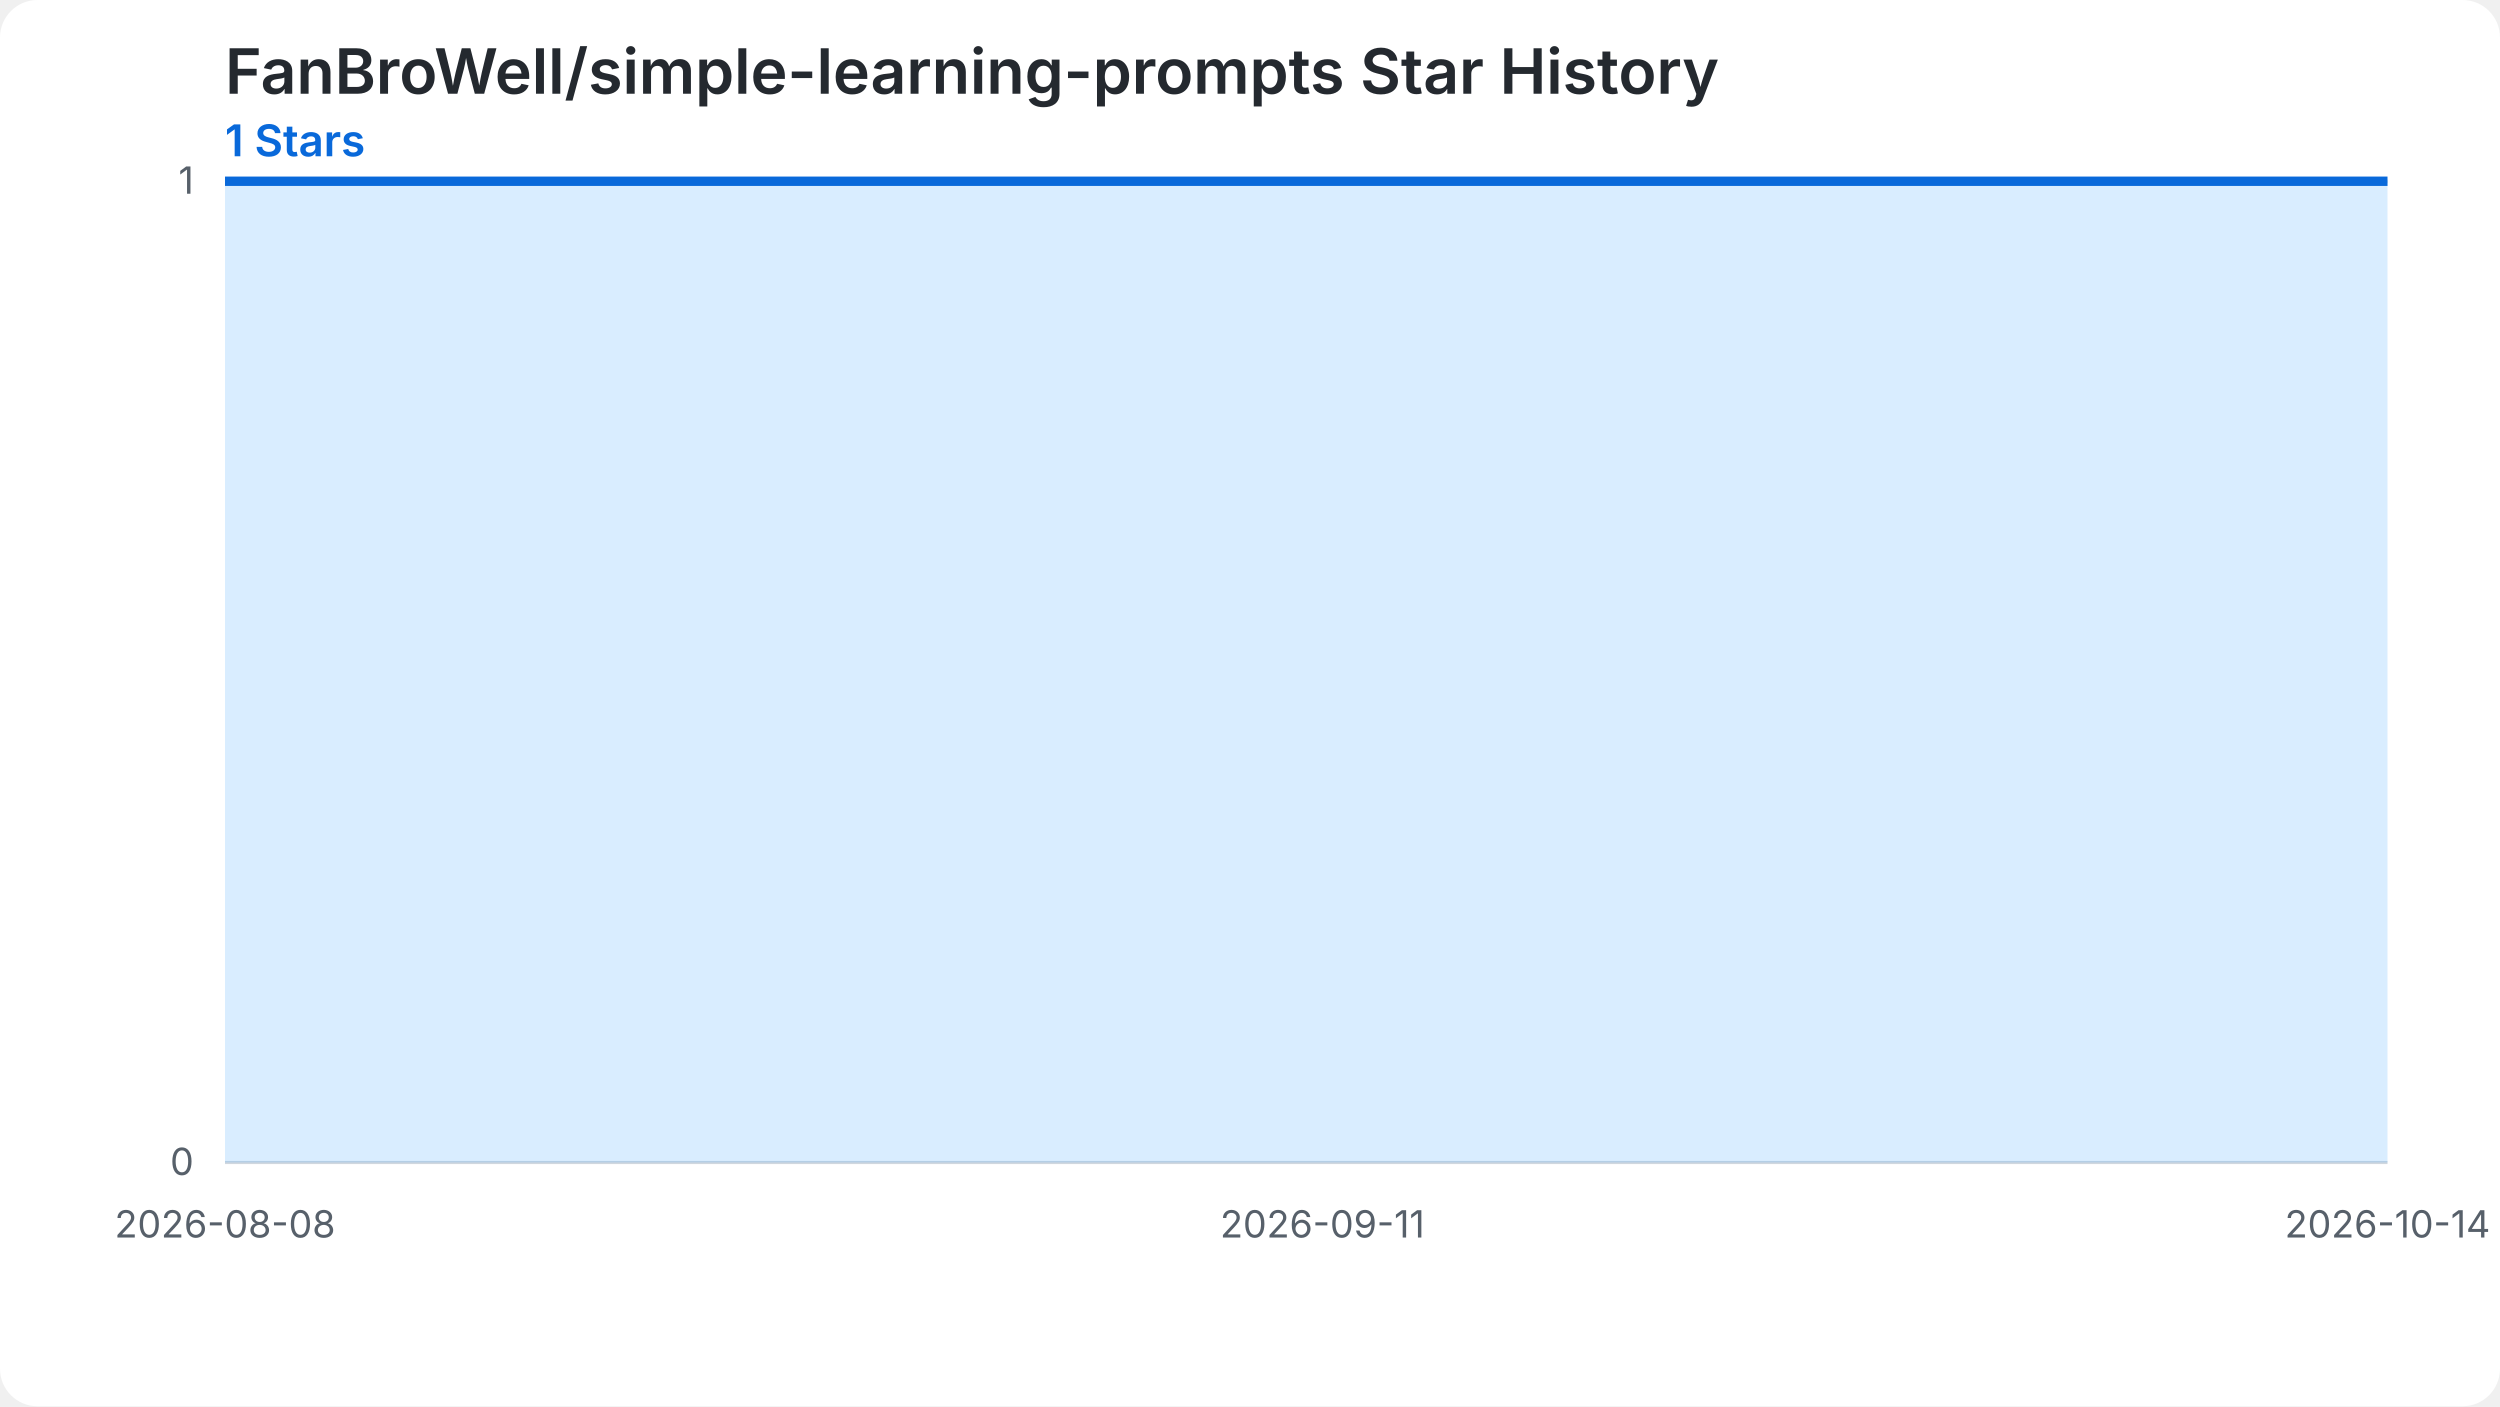
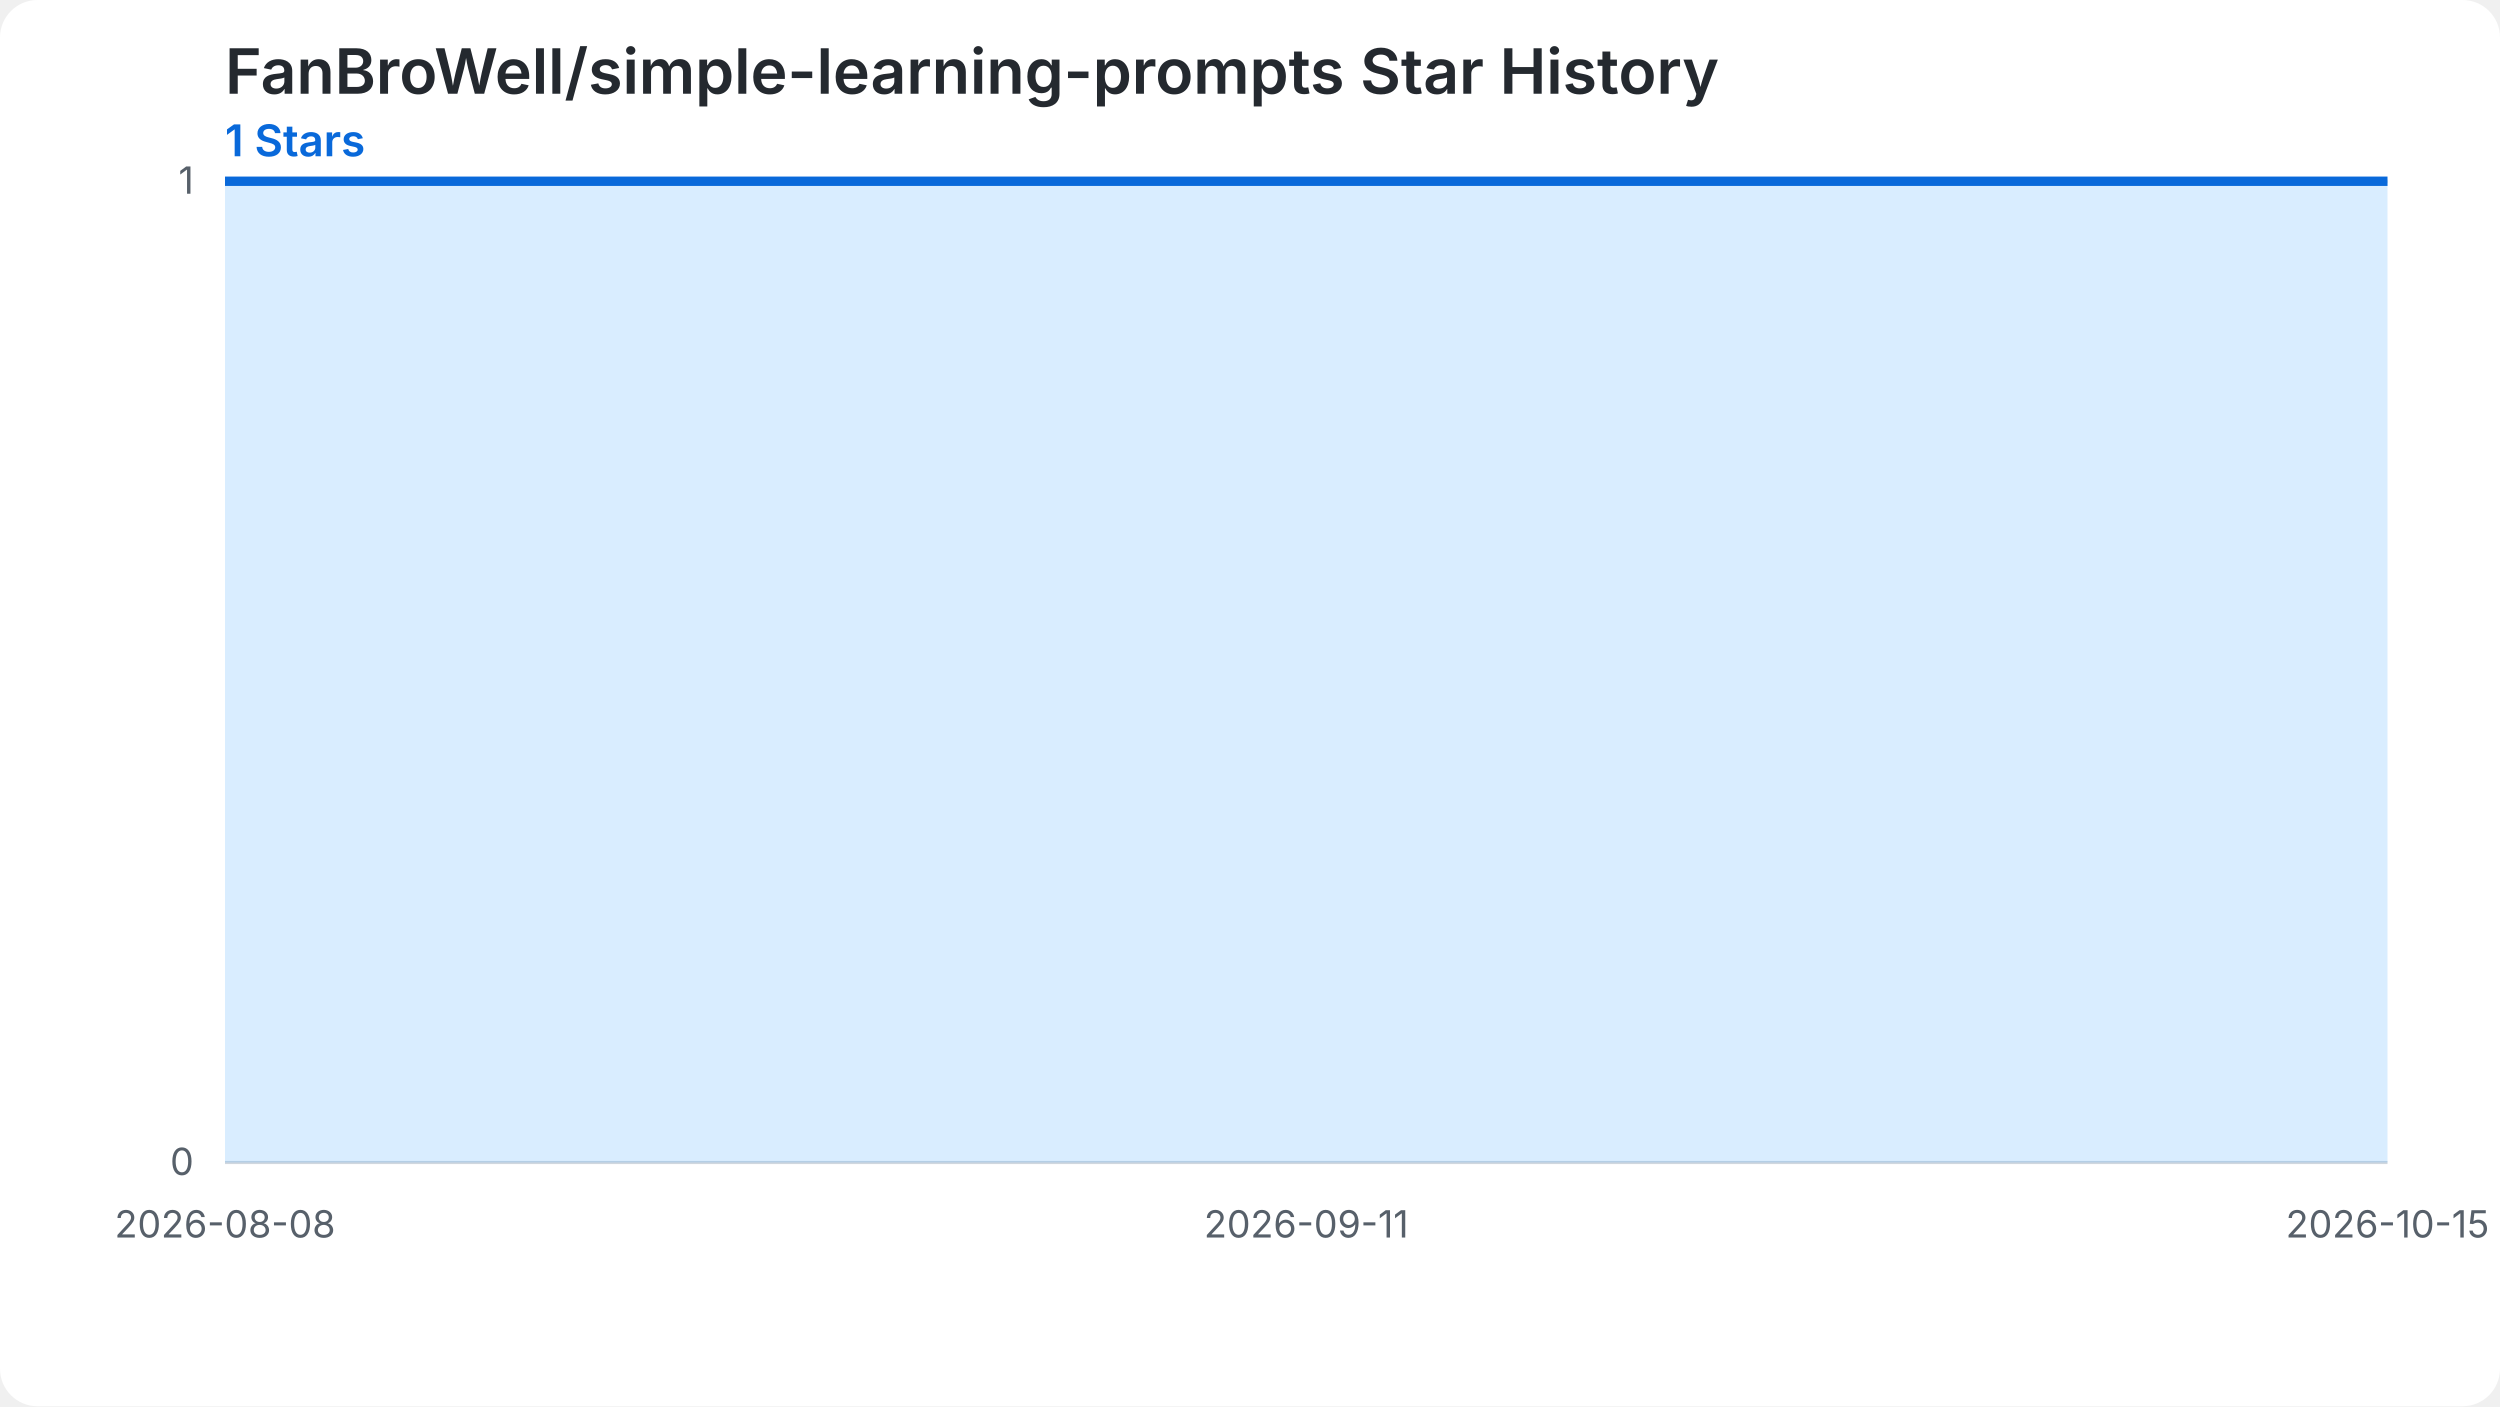
<svg xmlns="http://www.w3.org/2000/svg" width="800" height="450" viewBox="0 0 800 450" role="img" aria-labelledby="chart-title chart-desc">
  <style>.chart-bg{fill:#ffffff}.grid{stroke:#d0d7de;stroke-width:1}.label{fill:#57606a;font:12px -apple-system,BlinkMacSystemFont,'Segoe UI',sans-serif}.heading{fill:#24292f;font:600 20px -apple-system,BlinkMacSystemFont,'Segoe UI',sans-serif}.summary{fill:#0969da;font:600 14px -apple-system,BlinkMacSystemFont,'Segoe UI',sans-serif}.star-area{fill:#54aeff;fill-opacity:.22}.star-line{fill:none;stroke:#0969da;stroke-width:3}.star-point{fill:#0969da}@media (prefers-color-scheme: dark){.chart-bg{fill:#0d1117}.grid{stroke:#30363d}.label{fill:#8b949e}.heading{fill:#f0f6fc}.summary{fill:#58a6ff}.star-area{fill:#1f6feb;fill-opacity:.35}.star-line{stroke:#58a6ff}.star-point{fill:#58a6ff}}</style>
  <rect class="chart-bg" width="800" height="450" rx="12" />
  <text class="heading" x="72" y="30">FanBroWell/simple-learning-prompts Star History</text>
  <text class="summary" x="72" y="50">1 Stars</text>
  <line class="grid" x1="72" y1="372.00" x2="764" y2="372.00" />
  <text class="label" x="62" y="376.00" text-anchor="end">0</text>
  <line class="grid" x1="72" y1="58.00" x2="764" y2="58.00" />
  <text class="label" x="62" y="62.00" text-anchor="end">1</text>
-   <path class="star-area" d="M 72.00,372.00 L 72.00,58.00 L 82.33,58.00 L 92.66,58.00 L 102.99,58.00 L 113.31,58.00 L 123.64,58.00 L 133.97,58.00 L 144.30,58.00 L 154.63,58.00 L 164.96,58.00 L 175.28,58.00 L 185.61,58.00 L 195.94,58.00 L 206.27,58.00 L 216.60,58.00 L 226.93,58.00 L 237.25,58.00 L 247.58,58.00 L 257.91,58.00 L 268.24,58.00 L 278.57,58.00 L 288.90,58.00 L 299.22,58.00 L 309.55,58.00 L 319.88,58.00 L 330.21,58.00 L 340.54,58.00 L 350.87,58.00 L 361.19,58.00 L 371.52,58.00 L 381.85,58.00 L 392.18,58.00 L 402.51,58.00 L 412.84,58.00 L 423.16,58.00 L 433.49,58.00 L 443.82,58.00 L 454.15,58.00 L 464.48,58.00 L 474.81,58.00 L 485.13,58.00 L 495.46,58.00 L 505.79,58.00 L 516.12,58.00 L 526.45,58.00 L 536.78,58.00 L 547.10,58.00 L 557.43,58.00 L 567.76,58.00 L 578.09,58.00 L 588.42,58.00 L 598.75,58.00 L 609.07,58.00 L 619.40,58.00 L 629.73,58.00 L 640.06,58.00 L 650.39,58.00 L 660.72,58.00 L 671.04,58.00 L 681.37,58.00 L 691.70,58.00 L 702.03,58.00 L 712.36,58.00 L 722.69,58.00 L 733.01,58.00 L 743.34,58.00 L 753.67,58.00 L 764.00,58.00 L 764.00,372.00 Z" />
-   <path class="star-line" d="M 72.00,58.00 L 82.33,58.00 L 92.66,58.00 L 102.99,58.00 L 113.31,58.00 L 123.64,58.00 L 133.97,58.00 L 144.30,58.00 L 154.63,58.00 L 164.96,58.00 L 175.28,58.00 L 185.61,58.00 L 195.94,58.00 L 206.27,58.00 L 216.60,58.00 L 226.93,58.00 L 237.25,58.00 L 247.58,58.00 L 257.91,58.00 L 268.24,58.00 L 278.57,58.00 L 288.90,58.00 L 299.22,58.00 L 309.55,58.00 L 319.88,58.00 L 330.21,58.00 L 340.54,58.00 L 350.87,58.00 L 361.19,58.00 L 371.52,58.00 L 381.85,58.00 L 392.18,58.00 L 402.51,58.00 L 412.84,58.00 L 423.16,58.00 L 433.49,58.00 L 443.82,58.00 L 454.15,58.00 L 464.48,58.00 L 474.81,58.00 L 485.13,58.00 L 495.46,58.00 L 505.79,58.00 L 516.12,58.00 L 526.45,58.00 L 536.78,58.00 L 547.10,58.00 L 557.43,58.00 L 567.76,58.00 L 578.09,58.00 L 588.42,58.00 L 598.75,58.00 L 609.07,58.00 L 619.40,58.00 L 629.73,58.00 L 640.06,58.00 L 650.39,58.00 L 660.72,58.00 L 671.04,58.00 L 681.37,58.00 L 691.70,58.00 L 702.03,58.00 L 712.36,58.00 L 722.69,58.00 L 733.01,58.00 L 743.34,58.00 L 753.67,58.00 L 764.00,58.00" />
+   <path class="star-area" d="M 72.00,372.00 L 72.00,58.00 L 82.18,58.00 L 92.35,58.00 L 102.53,58.00 L 112.71,58.00 L 122.88,58.00 L 133.06,58.00 L 143.24,58.00 L 153.41,58.00 L 163.59,58.00 L 173.76,58.00 L 183.94,58.00 L 194.12,58.00 L 204.29,58.00 L 214.47,58.00 L 224.65,58.00 L 234.82,58.00 L 245.00,58.00 L 255.18,58.00 L 265.35,58.00 L 275.53,58.00 L 285.71,58.00 L 295.88,58.00 L 306.06,58.00 L 316.24,58.00 L 326.41,58.00 L 336.59,58.00 L 346.76,58.00 L 356.94,58.00 L 367.12,58.00 L 377.29,58.00 L 387.47,58.00 L 397.65,58.00 L 407.82,58.00 L 418.00,58.00 L 428.18,58.00 L 438.35,58.00 L 448.53,58.00 L 458.71,58.00 L 468.88,58.00 L 479.06,58.00 L 489.24,58.00 L 499.41,58.00 L 509.59,58.00 L 519.76,58.00 L 529.94,58.00 L 540.12,58.00 L 550.29,58.00 L 560.47,58.00 L 570.65,58.00 L 580.82,58.00 L 591.00,58.00 L 601.18,58.00 L 611.35,58.00 L 621.53,58.00 L 631.71,58.00 L 641.88,58.00 L 652.06,58.00 L 662.24,58.00 L 672.41,58.00 L 682.59,58.00 L 692.76,58.00 L 702.94,58.00 L 713.12,58.00 L 723.29,58.00 L 733.47,58.00 L 743.65,58.00 L 753.82,58.00 L 764.00,58.00 L 764.00,372.00 Z" />
+   <path class="star-line" d="M 72.00,58.00 L 82.18,58.00 L 92.35,58.00 L 102.53,58.00 L 112.71,58.00 L 122.88,58.00 L 133.06,58.00 L 143.24,58.00 L 153.41,58.00 L 163.59,58.00 L 173.76,58.00 L 183.94,58.00 L 194.12,58.00 L 204.29,58.00 L 214.47,58.00 L 224.65,58.00 L 234.82,58.00 L 245.00,58.00 L 255.18,58.00 L 265.35,58.00 L 275.53,58.00 L 285.71,58.00 L 295.88,58.00 L 306.06,58.00 L 316.24,58.00 L 326.41,58.00 L 336.59,58.00 L 346.76,58.00 L 356.94,58.00 L 367.12,58.00 L 377.29,58.00 L 387.47,58.00 L 397.65,58.00 L 407.82,58.00 L 418.00,58.00 L 428.18,58.00 L 438.35,58.00 L 448.53,58.00 L 458.71,58.00 L 468.88,58.00 L 479.06,58.00 L 489.24,58.00 L 499.41,58.00 L 509.59,58.00 L 519.76,58.00 L 529.94,58.00 L 540.12,58.00 L 550.29,58.00 L 560.47,58.00 L 570.65,58.00 L 580.82,58.00 L 591.00,58.00 L 601.18,58.00 L 611.35,58.00 L 621.53,58.00 L 631.71,58.00 L 641.88,58.00 L 652.06,58.00 L 662.24,58.00 L 672.41,58.00 L 682.59,58.00 L 692.76,58.00 L 702.94,58.00 L 713.12,58.00 L 723.29,58.00 L 733.47,58.00 L 743.65,58.00 L 753.82,58.00 L 764.00,58.00" />
  <text class="label" x="72.00" y="396.00" text-anchor="middle">2026-08-08</text>
-   <text class="label" x="423.16" y="396.00" text-anchor="middle">2026-09-11</text>
-   <text class="label" x="764.00" y="396.00" text-anchor="middle">2026-10-14</text>
+   <text class="label" x="418.00" y="396.00" text-anchor="middle">2026-09-11</text>
+   <text class="label" x="764.00" y="396.00" text-anchor="middle">2026-10-15</text>
</svg>
